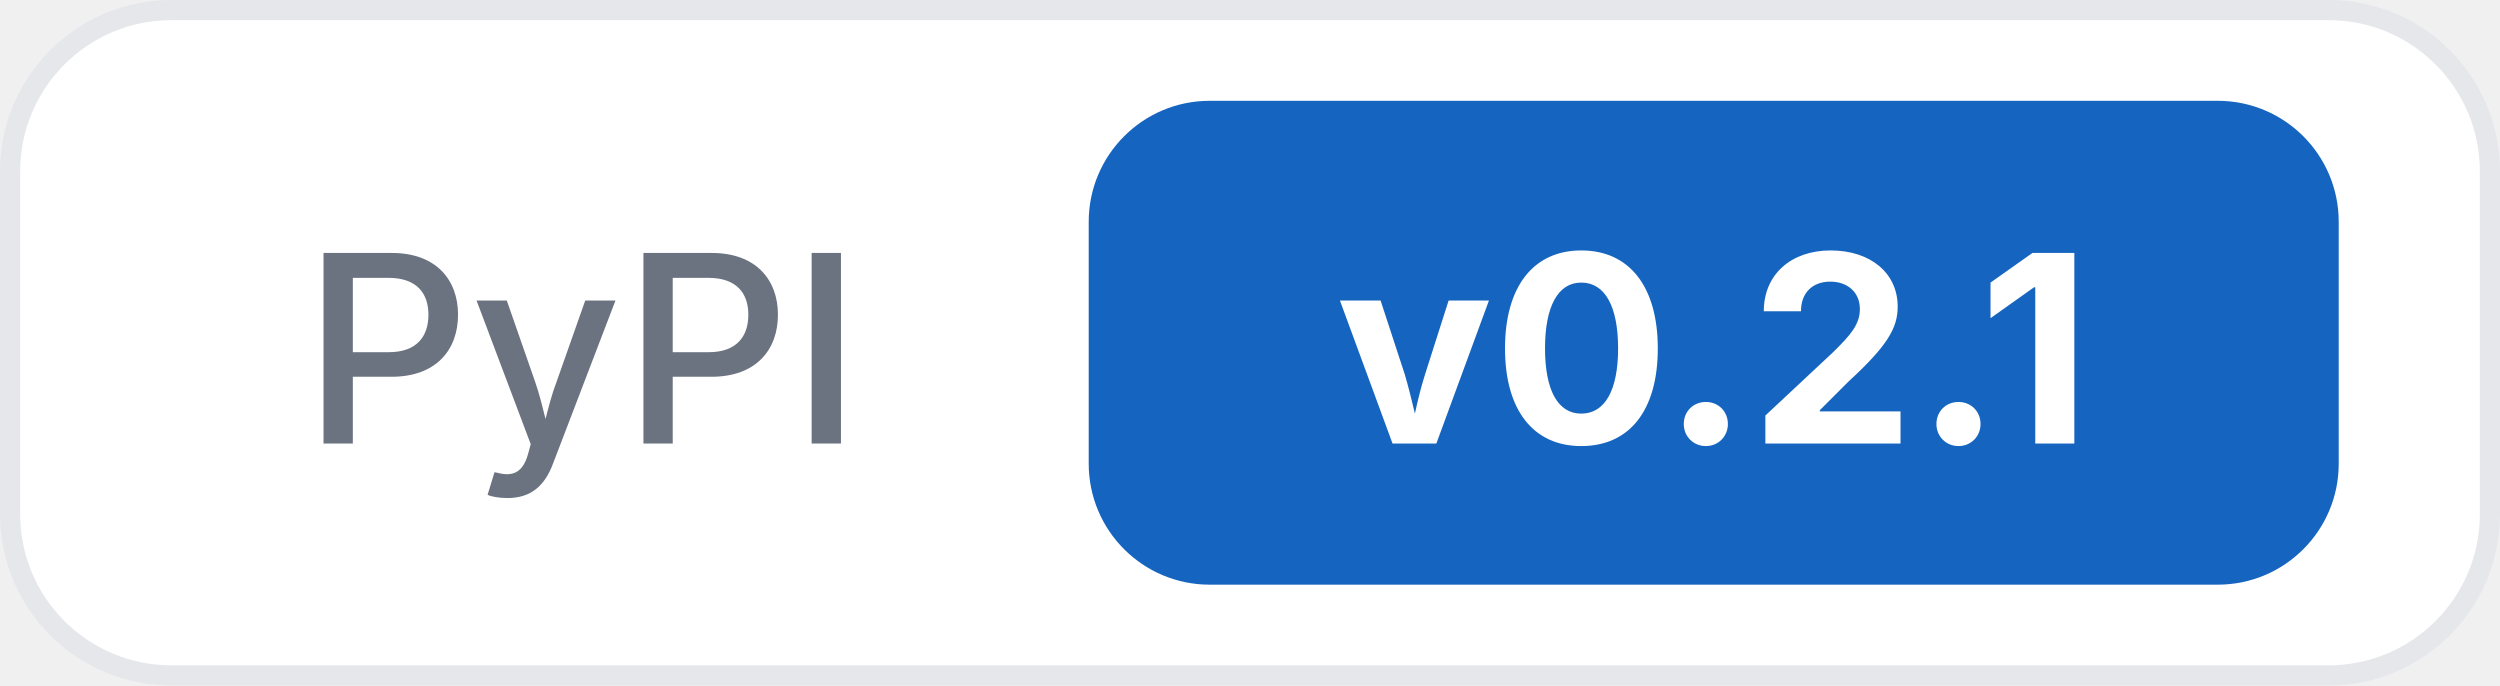
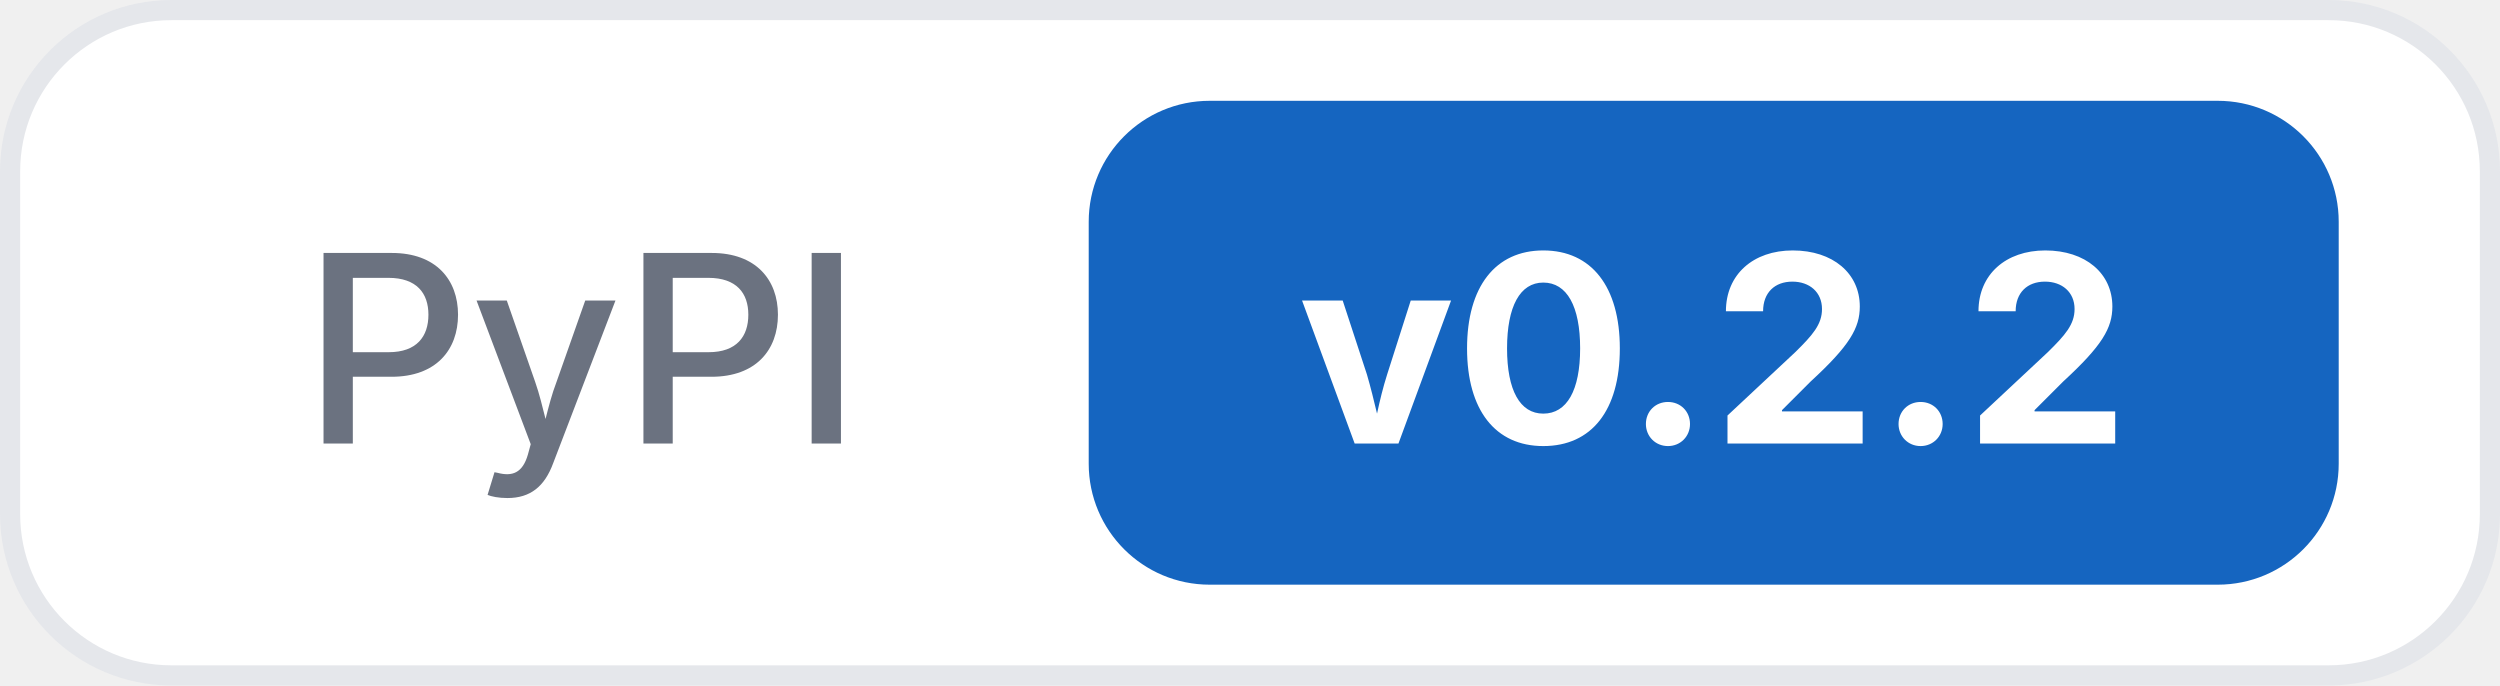
<svg xmlns="http://www.w3.org/2000/svg" width="124" height="34">
  <rect x="0.5" y="0.5" width="123" height="33" rx="8" fill="#ffffff" stroke="#e5e7eb" />
  <text x="15" y="22" font-family="Inter, -apple-system, system-ui, sans-serif" font-size="13" font-weight="500" fill="#6b7280">PyPI</text>
  <rect x="54" y="5" width="62" height="24" rx="6" fill="#1565c0" />
-   <text x="85" y="22" text-anchor="middle" font-family="Inter, -apple-system, system-ui, sans-serif" font-size="13" font-weight="700" fill="#ffffff">v0.2.1</text>
+   <text x="85" y="22" text-anchor="middle" font-family="Inter, -apple-system, system-ui, sans-serif" font-size="13" font-weight="700" fill="#ffffff">v0.2.2</text>
</svg>
